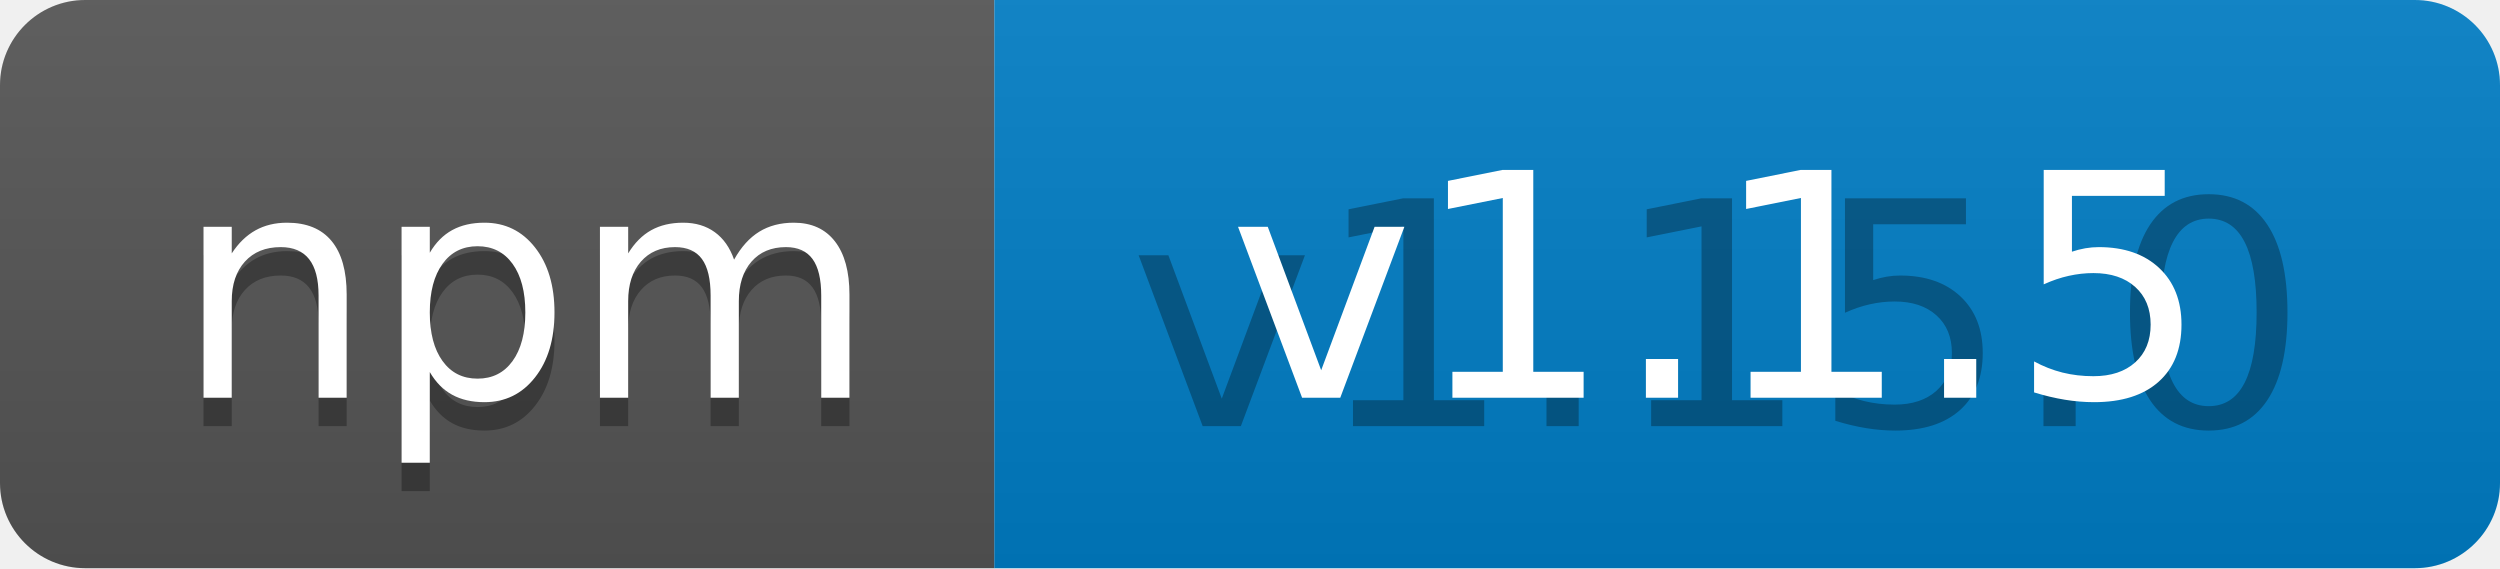
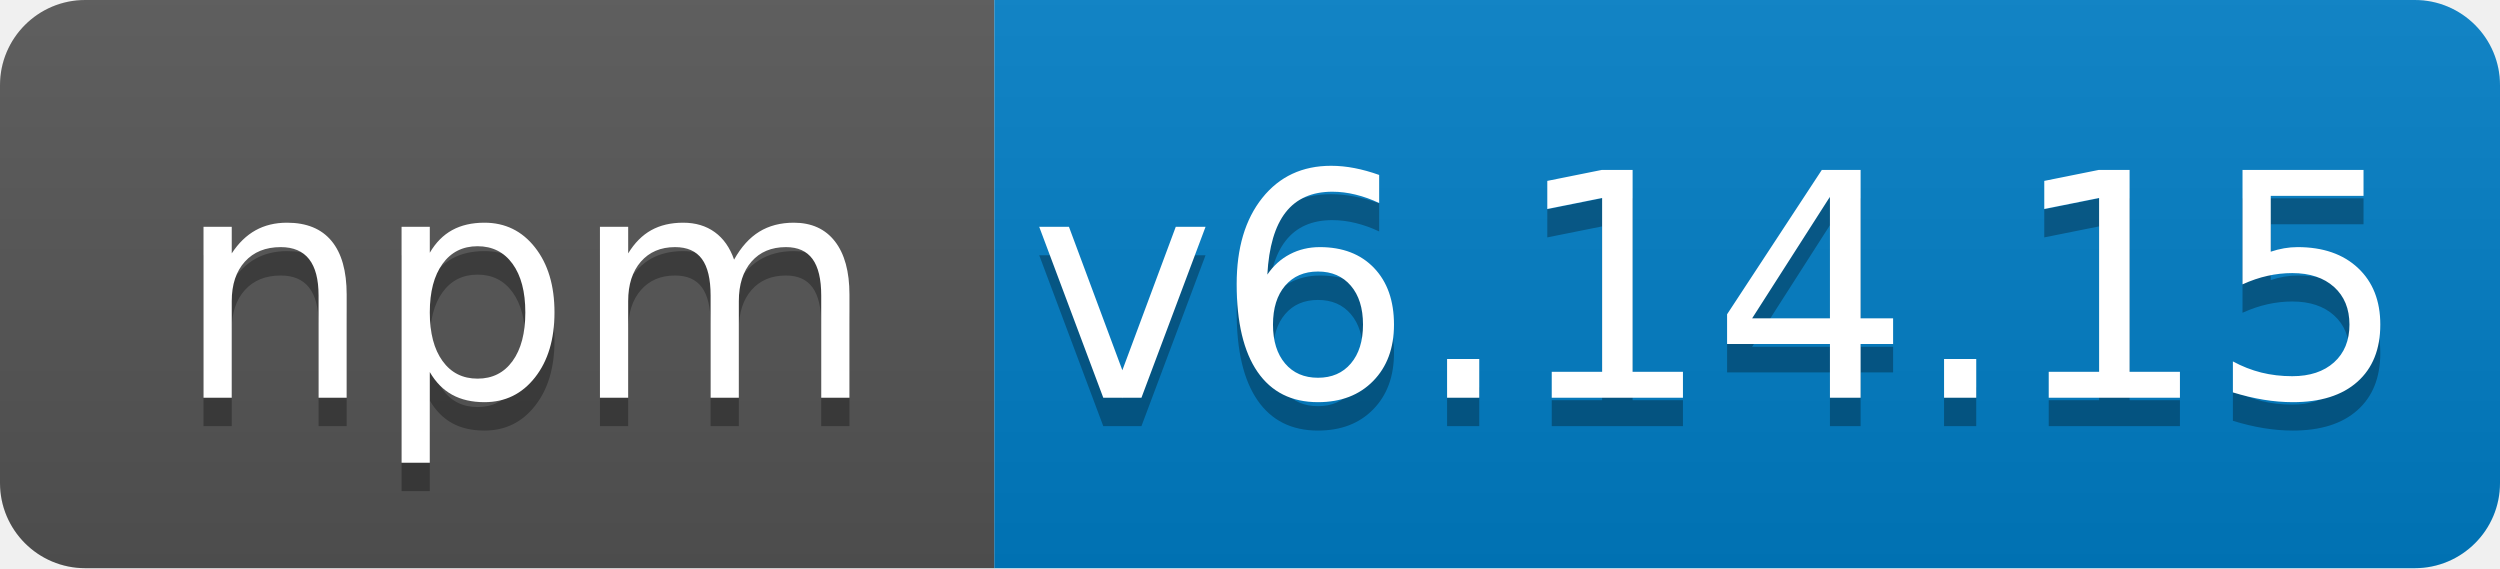
<svg xmlns="http://www.w3.org/2000/svg" width="88" height="20" role="img" aria-label="npm: v1.15.0">
  <linearGradient id="s" x2="0" y2="100%">
    <stop offset="0" stop-color="#bbb" stop-opacity=".1" />
    <stop offset="1" stop-opacity=".1" />
  </linearGradient>
  <clipPath id="r">
    <rect width="88" height="20" rx="3" fill="#fff" />
  </clipPath>
  <g clip-path="url(#r)">
    <rect width="35" height="20" fill="#555" />
    <rect x="35" width="53" height="20" fill="#007ec6" />
    <rect width="88" height="20" fill="url(#s)" />
  </g>
  <g fill="#fff" text-anchor="middle" font-family="Verdana,Geneva,DejaVu Sans,sans-serif" text-rendering="geometricPrecision" font-size="110">
    <text aria-hidden="true" x="185" y="150" fill="#010101" fill-opacity=".3" transform="scale(.1)" textLength="250">npm</text>
    <text x="185" y="140" transform="scale(.1)" fill="#fff" textLength="250">npm</text>
-     <text aria-hidden="true" x="605" y="150" fill="#010101" fill-opacity=".3" transform="scale(.1)" textLength="430">v1.15.0</text>
-     <text x="605" y="140" transform="scale(.1)" fill="#fff" textLength="430">v1.1.5</text>
+     <text aria-hidden="true" x="605" y="150" fill="#010101" fill-opacity=".3" transform="scale(.1)" textLength="430">v6.14.15</text>
+     <text x="605" y="140" transform="scale(.1)" fill="#fff" textLength="430">v6.14.15</text>
  </g>
</svg>
